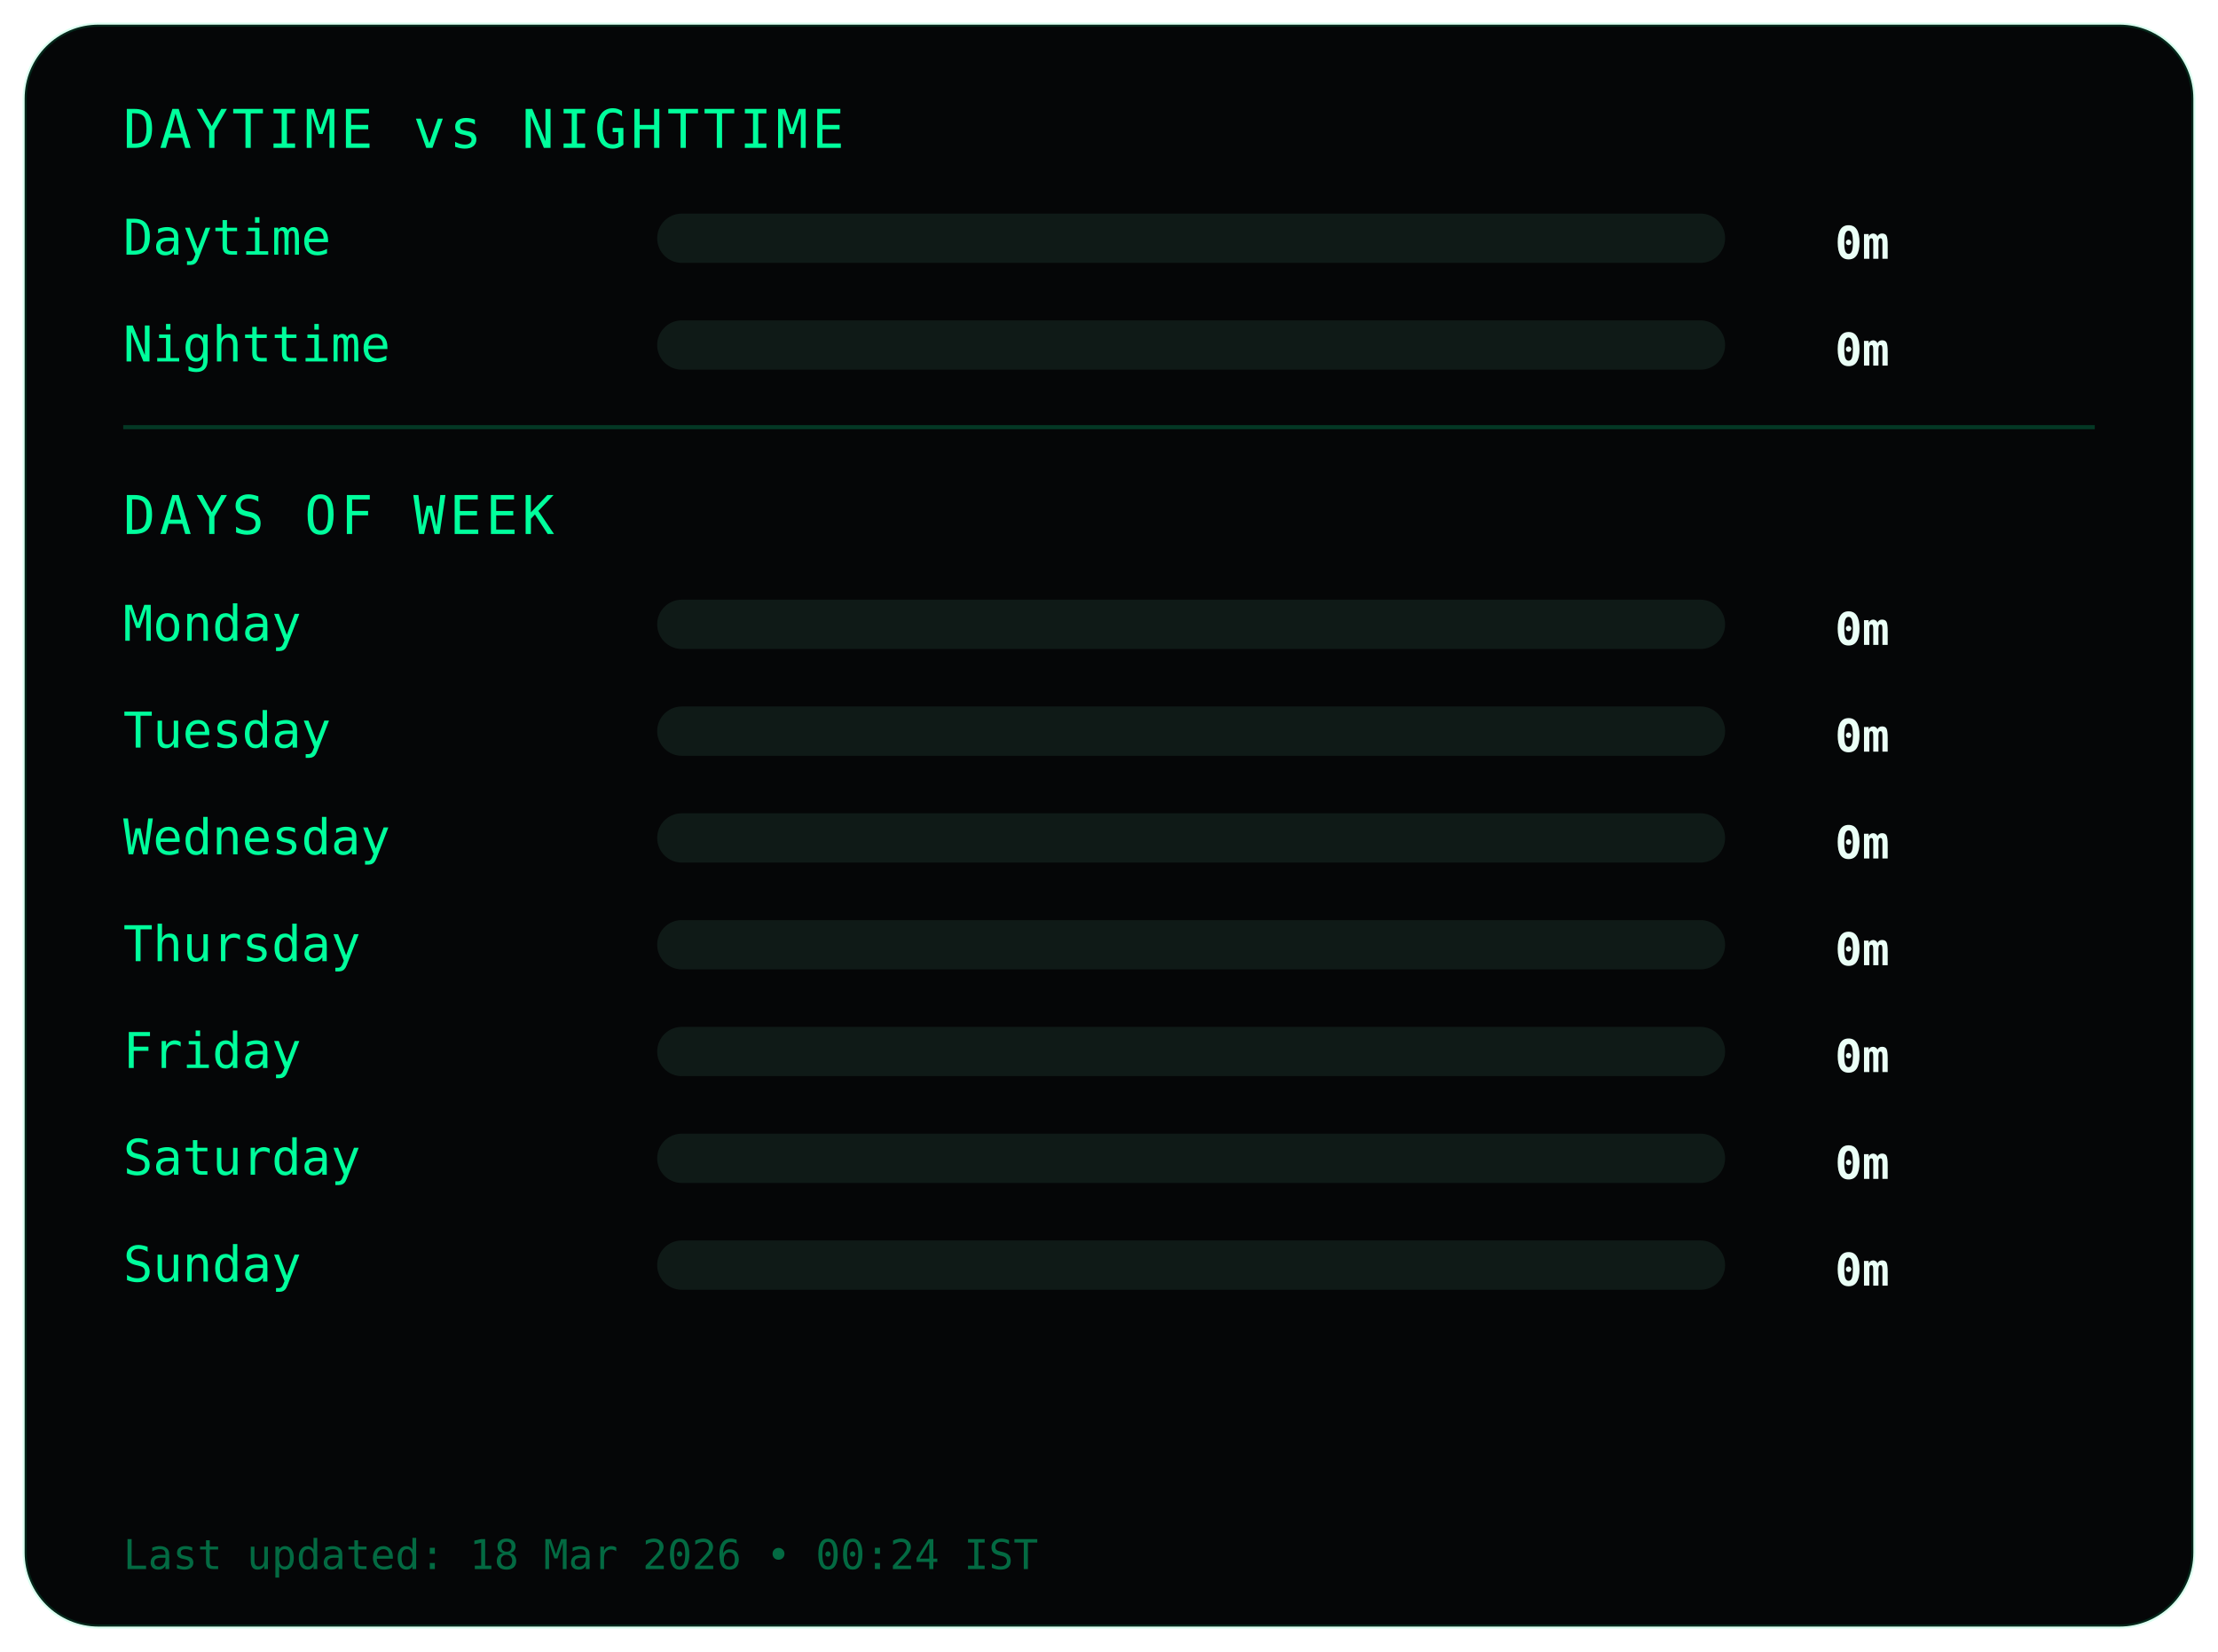
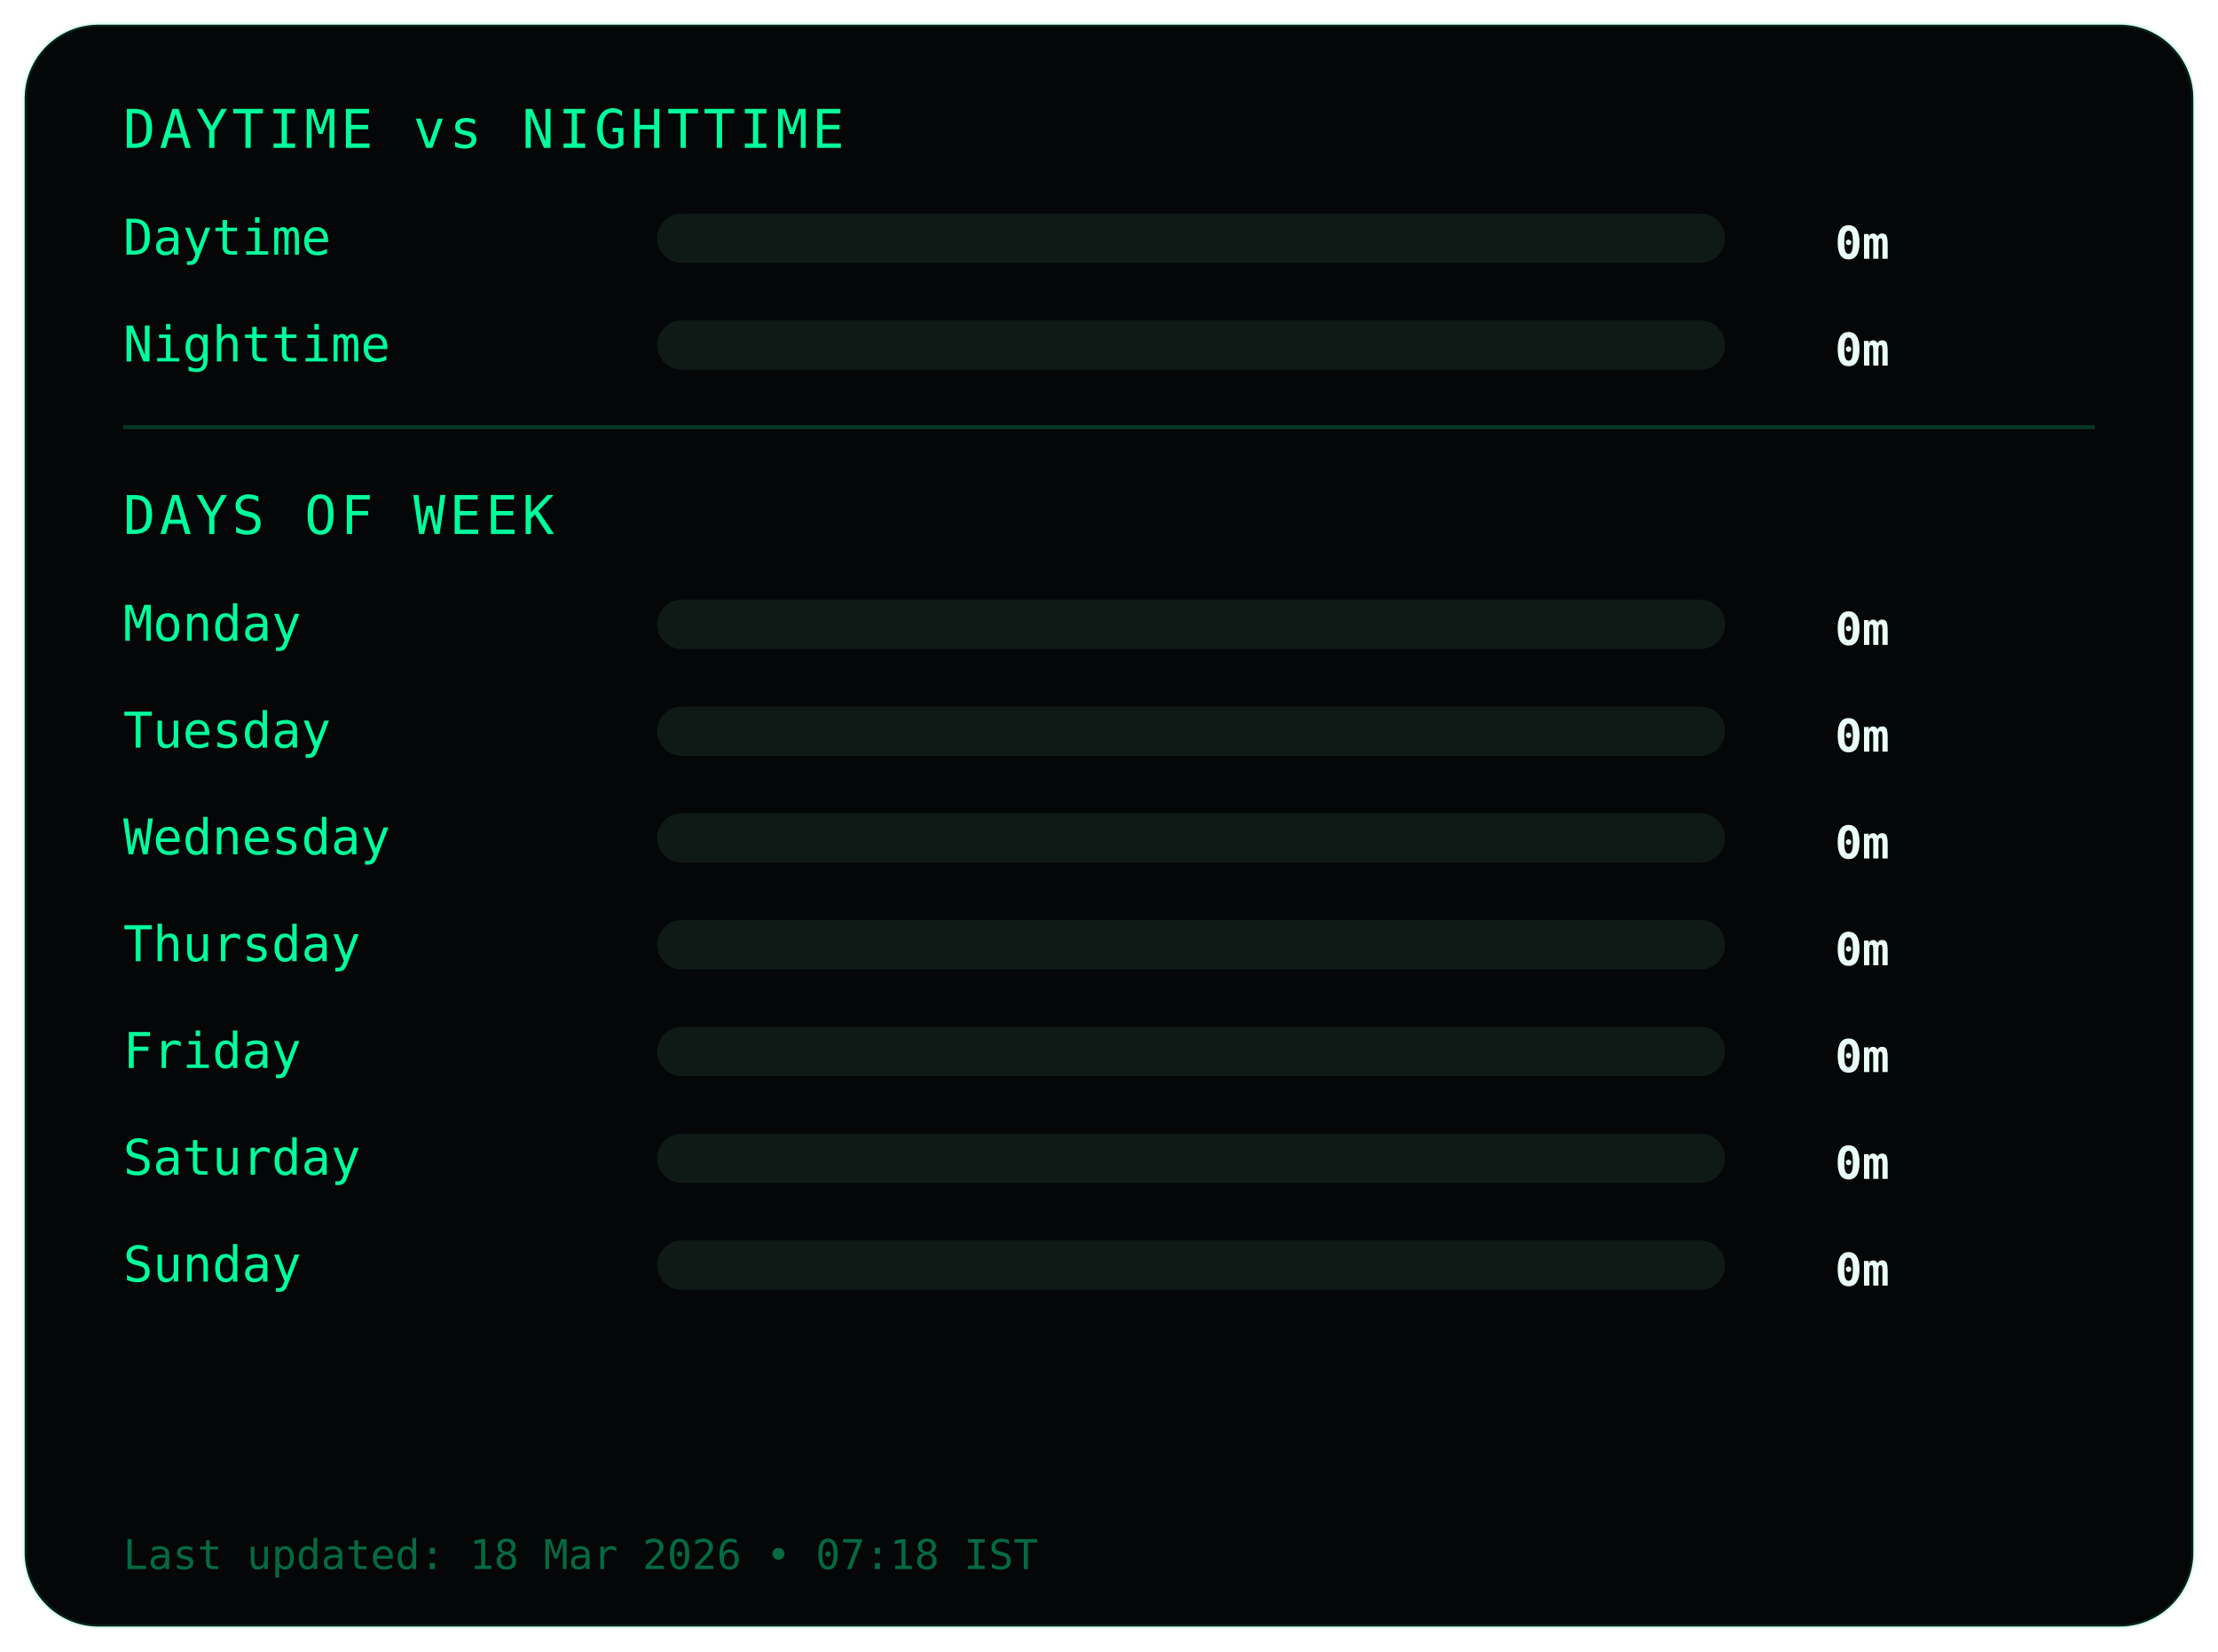
<svg xmlns="http://www.w3.org/2000/svg" width="540" height="402">
  <style>
.frame {
  fill:#050607;
  stroke:#00ff9c22;
  stroke-width:1;
}
.title {
  fill:#00ff9c;
  font-family:monospace;
  font-size:13px;
  letter-spacing:1px;
}
.label {
  fill:#00ff9c;
  font-family:monospace;
  font-size:12px;
}
.value {
  fill:#eafff6;
  font-family:monospace;
  font-size:11px;
  font-weight:bold;
  text-anchor:end;
}
.bar-bg { fill:#0f1a17; }
.bar { fill:#00ff9c; }
.divider { stroke:#00ff9c33; }
.footer {
  fill:#00ff9c66;
  font-family:monospace;
  font-size:10px;
}
</style>
  <rect class="frame" x="6" y="6" rx="18" width="528" height="390" />
  <text class="title" x="30" y="36">DAYTIME vs NIGHTTIME</text>
  <text class="label" x="30" y="62">Daytime</text>
  <rect class="bar-bg" x="160" y="52" width="260" height="12" rx="6" />
  <rect class="bar" x="160" y="52" width="0" height="12" rx="6" />
  <text class="value" x="460" y="63">0m</text>
  <text class="label" x="30" y="88">Nighttime</text>
  <rect class="bar-bg" x="160" y="78" width="260" height="12" rx="6" />
  <rect class="bar" x="160" y="78" width="0" height="12" rx="6" />
  <text class="value" x="460" y="89">0m</text>
  <line class="divider" x1="30" y1="104" x2="510" y2="104" />
  <text class="title" x="30" y="130">DAYS OF WEEK</text>
  <text class="label" x="30" y="156">Monday</text>
  <rect class="bar-bg" x="160" y="146" width="260" height="12" rx="6" />
  <rect class="bar" x="160" y="146" width="0" height="12" rx="6" />
  <text class="value" x="460" y="157">0m</text>
  <text class="label" x="30" y="182">Tuesday</text>
  <rect class="bar-bg" x="160" y="172" width="260" height="12" rx="6" />
  <rect class="bar" x="160" y="172" width="0" height="12" rx="6" />
  <text class="value" x="460" y="183">0m</text>
  <text class="label" x="30" y="208">Wednesday</text>
  <rect class="bar-bg" x="160" y="198" width="260" height="12" rx="6" />
  <rect class="bar" x="160" y="198" width="0" height="12" rx="6" />
  <text class="value" x="460" y="209">0m</text>
  <text class="label" x="30" y="234">Thursday</text>
  <rect class="bar-bg" x="160" y="224" width="260" height="12" rx="6" />
  <rect class="bar" x="160" y="224" width="0" height="12" rx="6" />
  <text class="value" x="460" y="235">0m</text>
  <text class="label" x="30" y="260">Friday</text>
  <rect class="bar-bg" x="160" y="250" width="260" height="12" rx="6" />
  <rect class="bar" x="160" y="250" width="0" height="12" rx="6" />
  <text class="value" x="460" y="261">0m</text>
  <text class="label" x="30" y="286">Saturday</text>
  <rect class="bar-bg" x="160" y="276" width="260" height="12" rx="6" />
  <rect class="bar" x="160" y="276" width="0" height="12" rx="6" />
  <text class="value" x="460" y="287">0m</text>
  <text class="label" x="30" y="312">Sunday</text>
  <rect class="bar-bg" x="160" y="302" width="260" height="12" rx="6" />
  <rect class="bar" x="160" y="302" width="0" height="12" rx="6" />
  <text class="value" x="460" y="313">0m</text>
  <text class="footer" x="30" y="382">
- Last updated: 18 Mar 2026 • 00:24 IST
+ Last updated: 18 Mar 2026 • 07:18 IST
</text>
</svg>
